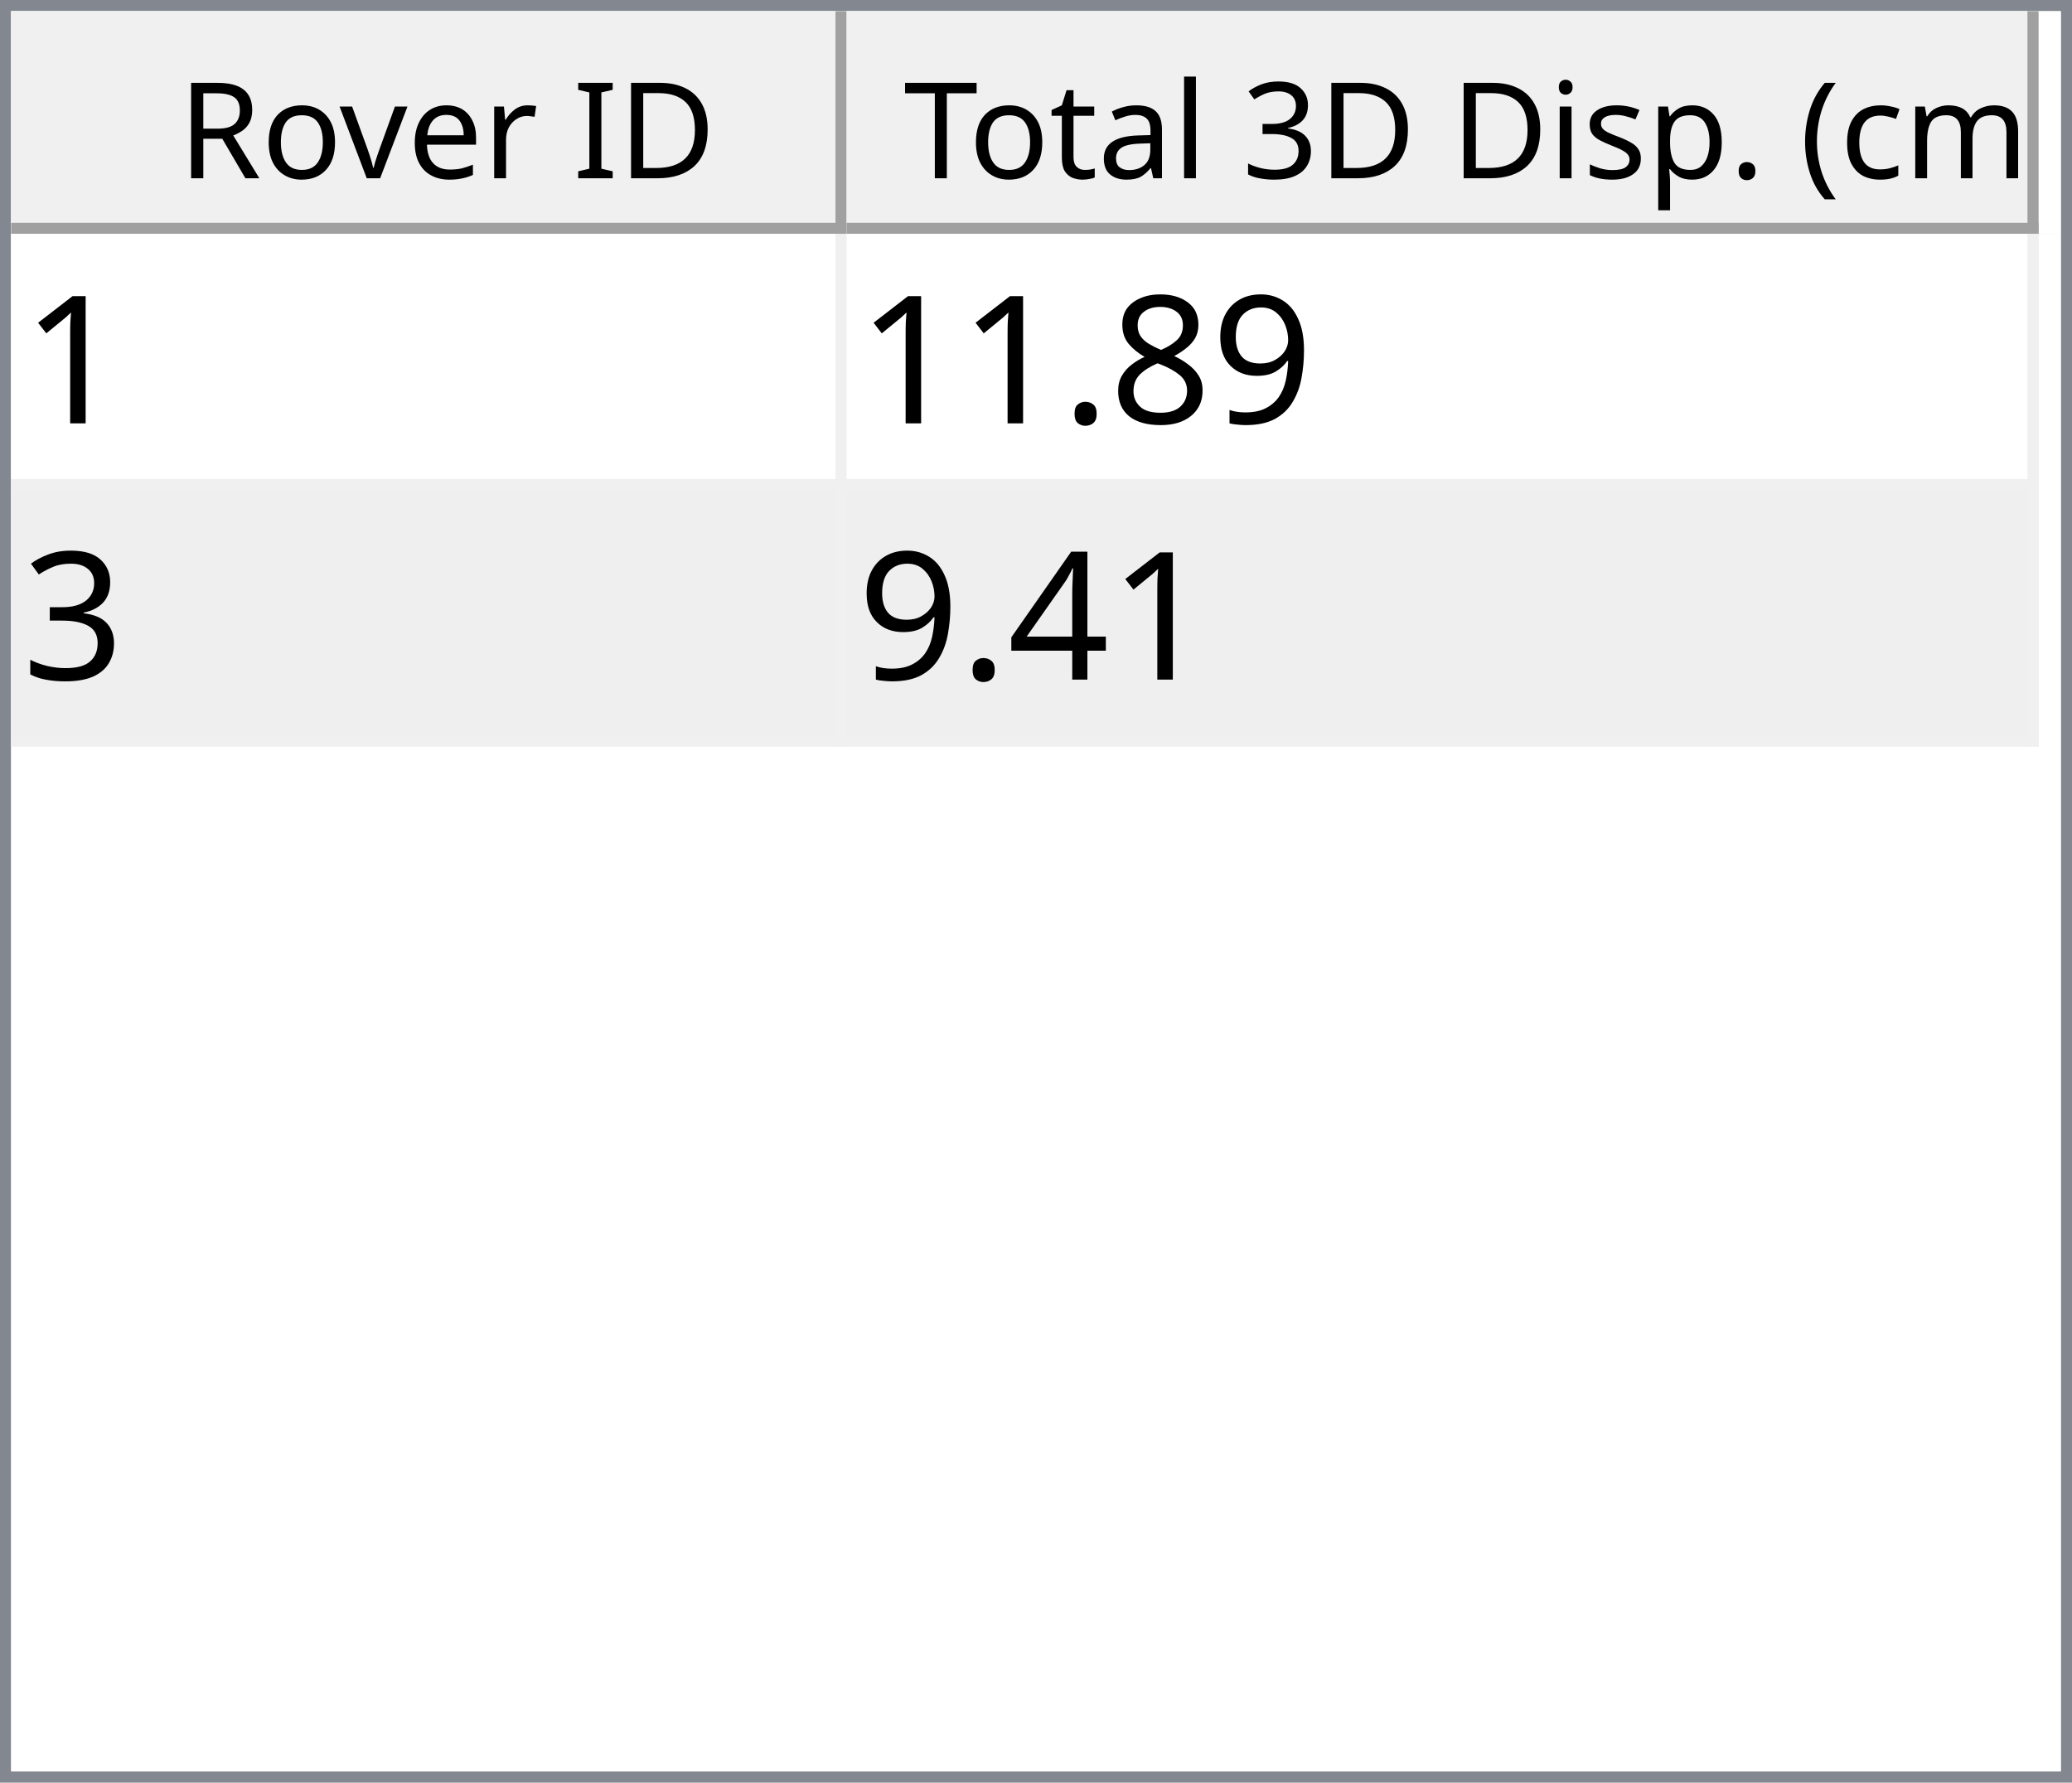
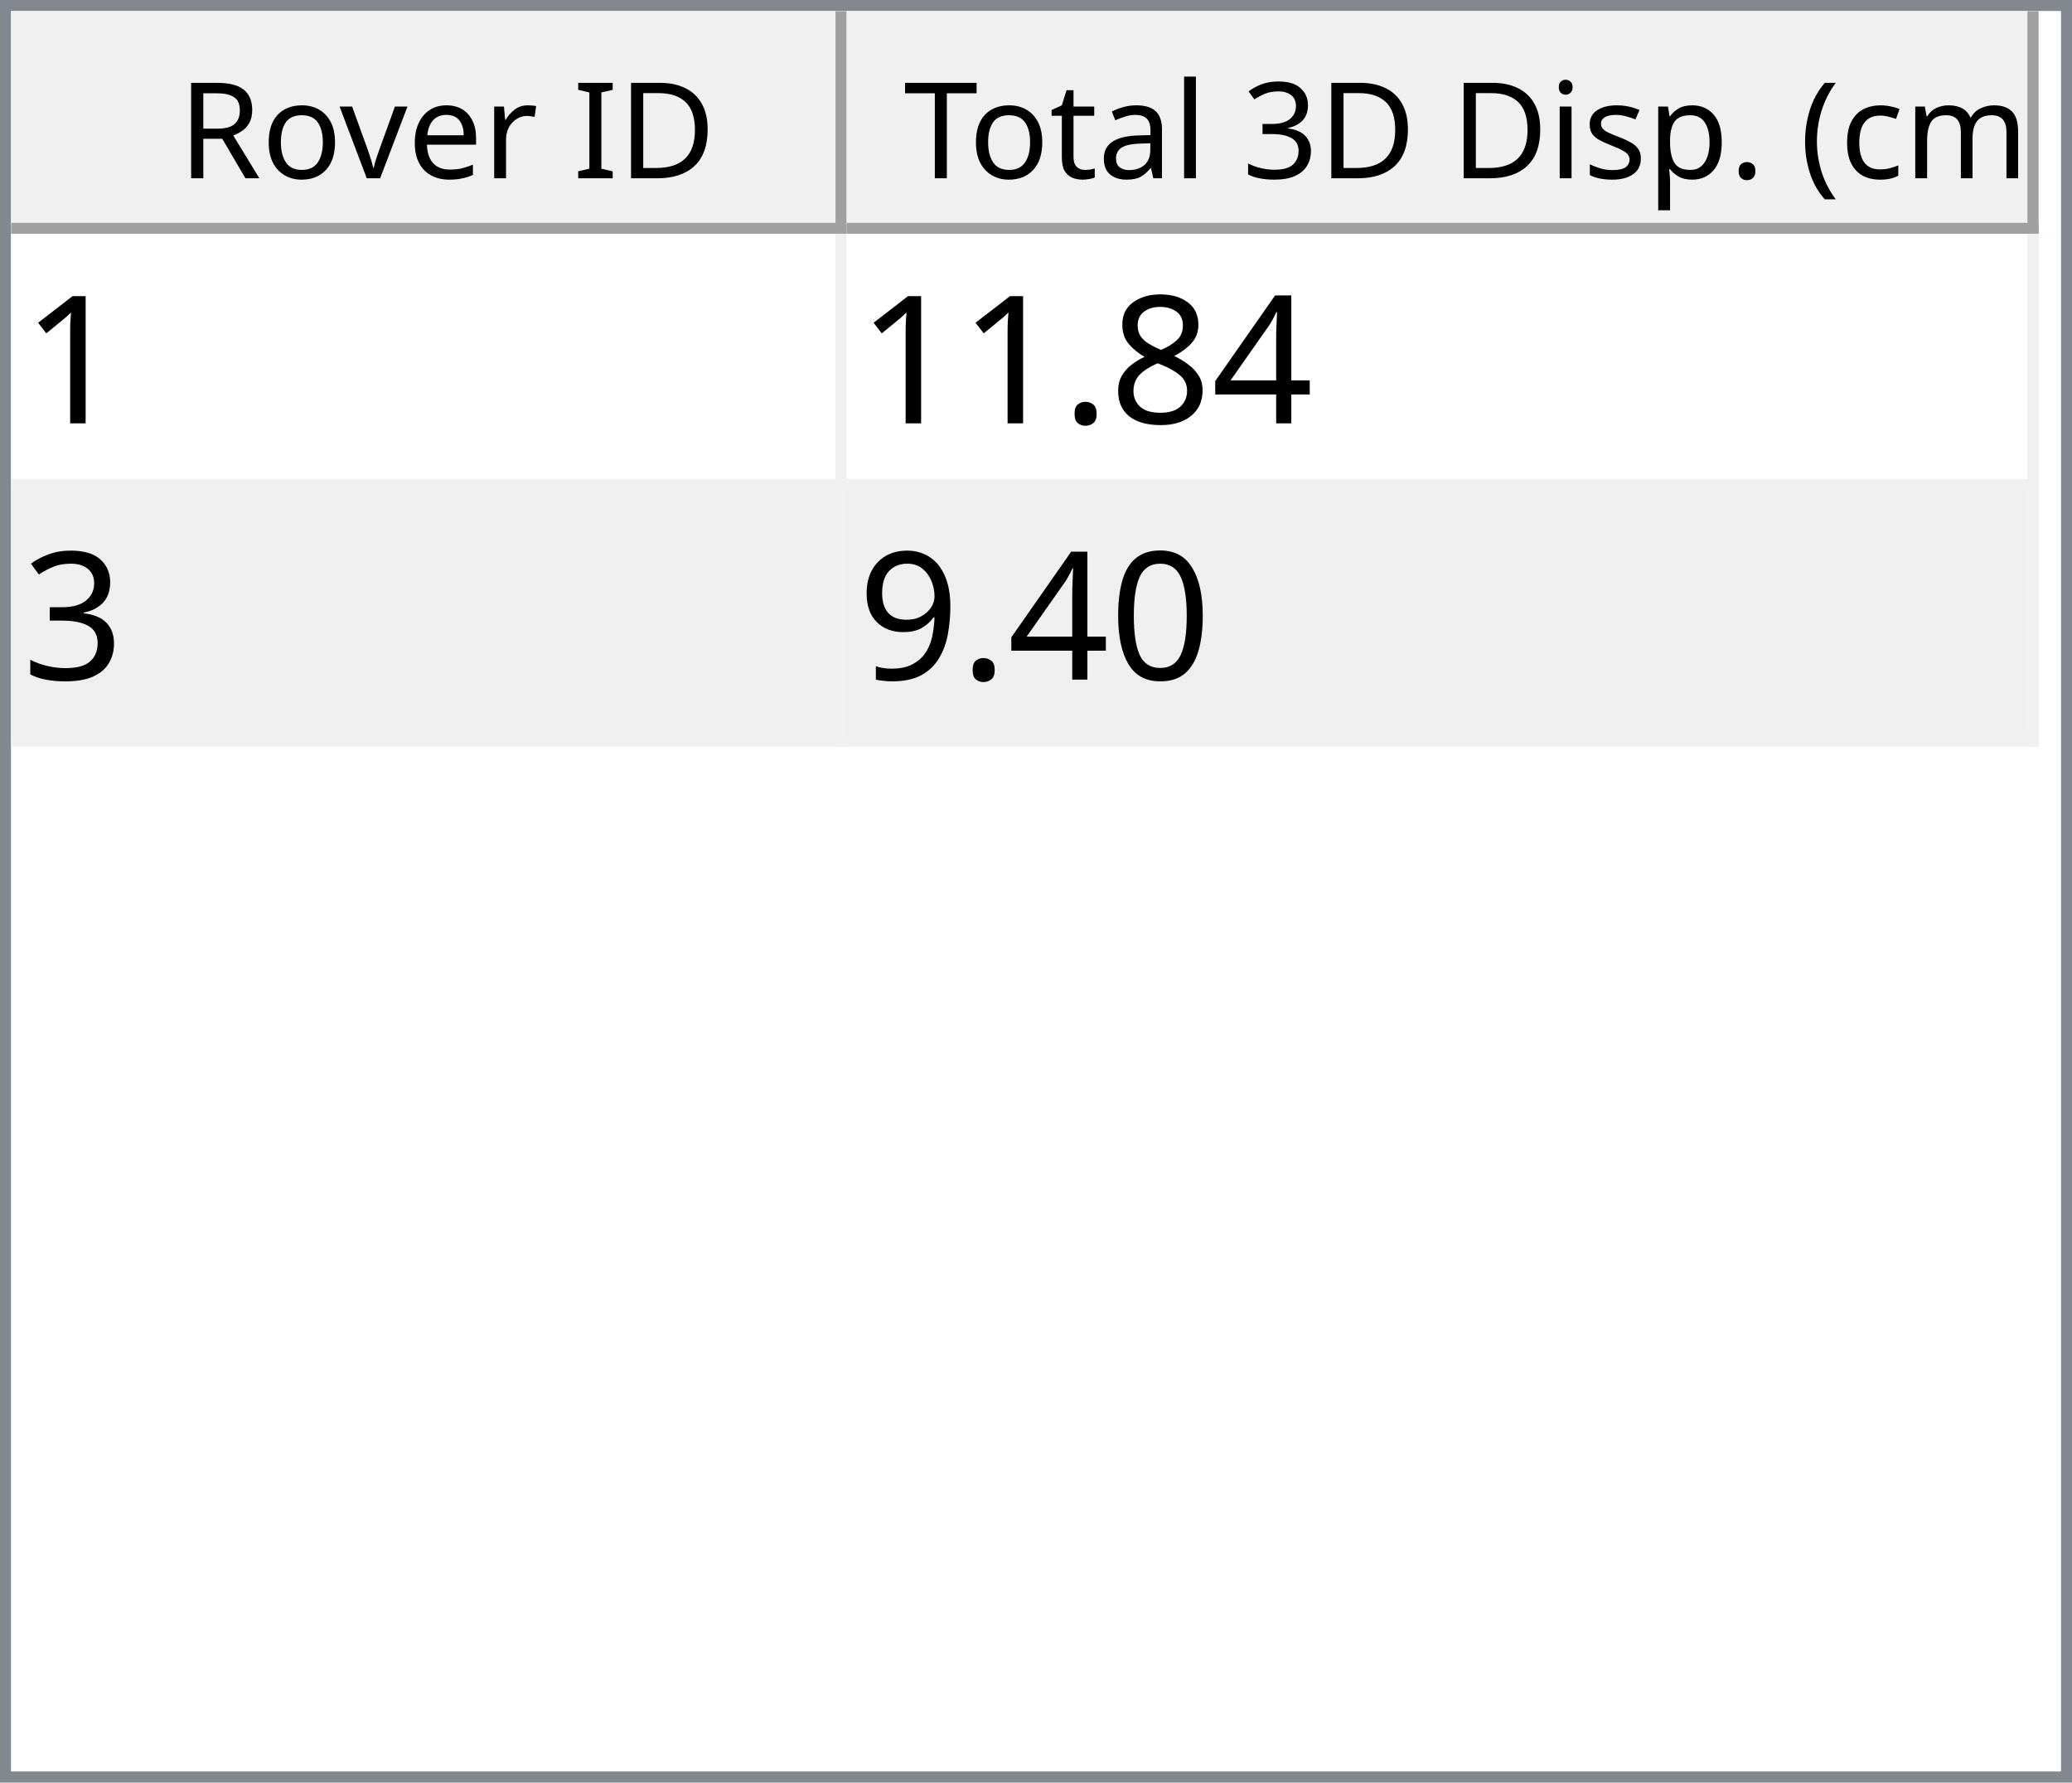
<svg xmlns="http://www.w3.org/2000/svg" style="fill-opacity:1; color-rendering:auto; color-interpolation:auto; text-rendering:auto; stroke:black; stroke-linecap:square; stroke-miterlimit:10; shape-rendering:auto; stroke-opacity:1; fill:black; stroke-dasharray:none; font-weight:normal; stroke-width:1; font-family:'Dialog'; font-style:normal; stroke-linejoin:miter; font-size:12px; stroke-dashoffset:0; image-rendering:auto;" width="186" height="160">
  <defs id="genericDefs" />
  <g>
    <defs id="defs1">
      <clipPath clipPathUnits="userSpaceOnUse" id="clipPath1">
        <path d="M0 0 L186 0 L186 160 L0 160 L0 0 Z" />
      </clipPath>
      <clipPath clipPathUnits="userSpaceOnUse" id="clipPath2">
        <path d="M0 0 L0 160 L186 160 L186 0 Z" />
      </clipPath>
      <clipPath clipPathUnits="userSpaceOnUse" id="clipPath3">
        <path d="M0 0 L0 20 L184 20 L184 0 Z" />
      </clipPath>
      <clipPath clipPathUnits="userSpaceOnUse" id="clipPath4">
        <path d="M0 0 L0 20 L75 20 L75 0 Z" />
      </clipPath>
      <clipPath clipPathUnits="userSpaceOnUse" id="clipPath5">
        <path d="M1 1 L1 19 L74 19 L74 1 Z" />
      </clipPath>
      <clipPath clipPathUnits="userSpaceOnUse" id="clipPath6">
        <path d="M0 0 L0 18 L73 18 L73 0 Z" />
      </clipPath>
      <clipPath clipPathUnits="userSpaceOnUse" id="clipPath7">
        <path d="M-0.5 -0.5 L-0.5 19.5 L74.5 19.5 L74.5 -0.5 Z" />
      </clipPath>
      <clipPath clipPathUnits="userSpaceOnUse" id="clipPath8">
        <path d="M0 0 L0 20 L107 20 L107 0 Z" />
      </clipPath>
      <clipPath clipPathUnits="userSpaceOnUse" id="clipPath9">
        <path d="M1 1 L1 19 L106 19 L106 1 Z" />
      </clipPath>
      <clipPath clipPathUnits="userSpaceOnUse" id="clipPath10">
        <path d="M0 0 L0 18 L105 18 L105 0 Z" />
      </clipPath>
      <clipPath clipPathUnits="userSpaceOnUse" id="clipPath11">
        <path d="M-0.5 -0.5 L-0.5 19.5 L106.5 19.5 L106.5 -0.5 Z" />
      </clipPath>
      <clipPath clipPathUnits="userSpaceOnUse" id="clipPath12">
        <path d="M0 0 L0 138 L184 138 L184 0 Z" />
      </clipPath>
      <clipPath clipPathUnits="userSpaceOnUse" id="clipPath13">
        <path d="M0 0 L0 46 L182 46 L182 0 Z" />
      </clipPath>
      <clipPath clipPathUnits="userSpaceOnUse" id="clipPath14">
        <path d="M-0.5 -0.5 L-0.5 45.5 L181.5 45.5 L181.5 -0.5 Z" />
      </clipPath>
      <clipPath clipPathUnits="userSpaceOnUse" id="clipPath15">
        <path d="M0 0 L0 22 L74 22 L74 0 Z" />
      </clipPath>
      <clipPath clipPathUnits="userSpaceOnUse" id="clipPath16">
        <path d="M0 0 L0 22 L106 22 L106 0 Z" />
      </clipPath>
      <font horiz-adv-x="64.551" id="font1">
        <font-face ascent="107.91" descent="25.098" units-per-em="100" style="font-style:normal; font-family:Segoe UI; font-weight:normal;" />
        <missing-glyph horiz-adv-x="64.551" d="M8.109 0 L8.109 68.266 L56.453 68.266 L56.453 0 L8.109 0 ZM15.328 7.234 L49.219 7.234 L49.219 61.031 L15.328 61.031 L15.328 7.234 Z" />
        <glyph unicode="D" horiz-adv-x="70.117" d="M9.188 0 L9.188 70.016 L28.516 70.016 Q65.531 70.016 65.531 35.891 Q65.531 19.672 55.25 9.836 Q44.969 0 27.734 0 L9.188 0 ZM17.391 62.594 L17.391 7.422 L27.828 7.422 Q41.609 7.422 49.273 14.797 Q56.938 22.172 56.938 35.688 Q56.938 62.594 28.328 62.594 L17.391 62.594 Z" />
        <glyph unicode="I" horiz-adv-x="26.611" d="M17.391 0 L9.188 0 L9.188 70.016 L17.391 70.016 L17.391 0 Z" />
        <glyph unicode=" " horiz-adv-x="27.393" d="" />
        <glyph unicode="r" horiz-adv-x="34.766" d="M34.188 41.891 Q32.078 43.5 28.125 43.5 Q23 43.5 19.555 38.672 Q16.109 33.844 16.109 25.484 L16.109 0 L8.109 0 L8.109 50 L16.109 50 L16.109 39.703 L16.312 39.703 Q18.016 44.969 21.531 47.922 Q25.047 50.875 29.391 50.875 Q32.516 50.875 34.188 50.203 L34.188 41.891 Z" />
        <glyph unicode="e" horiz-adv-x="52.295" d="M48.297 23 L12.984 23 Q13.188 14.656 17.484 10.109 Q21.781 5.562 29.297 5.562 Q37.75 5.562 44.828 11.141 L44.828 3.609 Q38.234 -1.172 27.391 -1.172 Q16.797 -1.172 10.742 5.641 Q4.688 12.453 4.688 24.812 Q4.688 36.469 11.305 43.82 Q17.922 51.172 27.734 51.172 Q37.547 51.172 42.922 44.828 Q48.297 38.484 48.297 27.203 L48.297 23 ZM40.094 29.781 Q40.047 36.719 36.75 40.578 Q33.453 44.438 27.594 44.438 Q21.922 44.438 17.969 40.383 Q14.016 36.328 13.094 29.781 L40.094 29.781 Z" />
        <glyph unicode="v" horiz-adv-x="47.9" d="M47.406 50 L27.484 0 L19.625 0 L0.688 50 L9.469 50 L22.172 13.672 Q23.578 9.672 23.922 6.688 L24.125 6.688 Q24.609 10.453 25.688 13.484 L38.969 50 L47.406 50 Z" />
        <glyph unicode="o" horiz-adv-x="58.594" d="M29 -1.172 Q17.922 -1.172 11.305 5.836 Q4.688 12.844 4.688 24.422 Q4.688 37.016 11.57 44.094 Q18.453 51.172 30.172 51.172 Q41.359 51.172 47.633 44.289 Q53.906 37.406 53.906 25.203 Q53.906 13.234 47.141 6.031 Q40.375 -1.172 29 -1.172 ZM29.594 44.438 Q21.875 44.438 17.383 39.188 Q12.891 33.938 12.891 24.703 Q12.891 15.828 17.43 10.695 Q21.969 5.562 29.594 5.562 Q37.359 5.562 41.531 10.594 Q45.703 15.625 45.703 24.906 Q45.703 34.281 41.531 39.359 Q37.359 44.438 29.594 44.438 Z" />
        <glyph unicode="R" horiz-adv-x="59.814" d="M59.375 0 L49.609 0 L37.891 19.625 Q36.281 22.359 34.766 24.289 Q33.25 26.219 31.664 27.438 Q30.078 28.656 28.25 29.219 Q26.422 29.781 24.125 29.781 L17.391 29.781 L17.391 0 L9.188 0 L9.188 70.016 L30.078 70.016 Q34.672 70.016 38.555 68.867 Q42.438 67.719 45.289 65.375 Q48.141 63.031 49.758 59.547 Q51.375 56.062 51.375 51.375 Q51.375 47.703 50.273 44.656 Q49.172 41.609 47.148 39.211 Q45.125 36.812 42.266 35.133 Q39.406 33.453 35.844 32.516 L35.844 32.328 Q37.594 31.547 38.891 30.547 Q40.188 29.547 41.359 28.18 Q42.531 26.812 43.68 25.078 Q44.828 23.344 46.234 21.047 L59.375 0 ZM17.391 62.594 L17.391 37.203 L28.516 37.203 Q31.594 37.203 34.203 38.133 Q36.812 39.062 38.719 40.797 Q40.625 42.531 41.703 45.047 Q42.781 47.562 42.781 50.688 Q42.781 56.297 39.141 59.445 Q35.5 62.594 28.609 62.594 L17.391 62.594 Z" />
        <glyph unicode=")" horiz-adv-x="30.176" d="M8.297 -15.922 L1.172 -15.922 Q16.406 2.344 16.406 26.812 Q16.406 51.469 1.078 70.016 L8.297 70.016 Q23.531 52.156 23.531 26.703 Q23.531 1.375 8.297 -15.922 Z" />
        <glyph unicode="m" horiz-adv-x="86.133" d="M79.109 0 L71.094 0 L71.094 28.719 Q71.094 37.016 68.531 40.727 Q65.969 44.438 59.906 44.438 Q54.781 44.438 51.195 39.75 Q47.609 35.062 47.609 28.516 L47.609 0 L39.594 0 L39.594 29.688 Q39.594 44.438 28.219 44.438 Q22.953 44.438 19.531 40.016 Q16.109 35.594 16.109 28.516 L16.109 0 L8.109 0 L8.109 50 L16.109 50 L16.109 42.094 L16.312 42.094 Q21.625 51.172 31.844 51.172 Q36.969 51.172 40.773 48.312 Q44.578 45.453 46 40.828 Q51.562 51.172 62.594 51.172 Q79.109 51.172 79.109 30.812 L79.109 0 Z" />
        <glyph unicode="c" horiz-adv-x="46.191" d="M42.188 2.297 Q36.422 -1.172 28.516 -1.172 Q17.828 -1.172 11.258 5.789 Q4.688 12.75 4.688 23.828 Q4.688 36.188 11.766 43.68 Q18.844 51.172 30.672 51.172 Q37.25 51.172 42.281 48.734 L42.281 40.531 Q36.719 44.438 30.375 44.438 Q22.703 44.438 17.797 38.945 Q12.891 33.453 12.891 24.516 Q12.891 15.719 17.508 10.641 Q22.125 5.562 29.891 5.562 Q36.422 5.562 42.188 9.906 L42.188 2.297 Z" />
        <glyph unicode="(" horiz-adv-x="30.176" d="M29.109 -15.922 L21.969 -15.922 Q6.844 1.375 6.844 26.703 Q6.844 52.156 21.969 70.016 L29.203 70.016 Q13.875 51.469 13.875 26.812 Q13.875 2.344 29.109 -15.922 Z" />
        <glyph unicode="." horiz-adv-x="21.68" d="M10.891 -1.078 Q8.641 -1.078 7.055 0.539 Q5.469 2.156 5.469 4.391 Q5.469 6.641 7.055 8.273 Q8.641 9.906 10.891 9.906 Q13.188 9.906 14.797 8.273 Q16.406 6.641 16.406 4.391 Q16.406 2.156 14.797 0.539 Q13.188 -1.078 10.891 -1.078 Z" />
        <glyph unicode="p" horiz-adv-x="58.789" d="M16.312 7.234 L16.109 7.234 L16.109 -23 L8.109 -23 L8.109 50 L16.109 50 L16.109 41.219 L16.312 41.219 Q22.219 51.172 33.594 51.172 Q43.266 51.172 48.688 44.461 Q54.109 37.75 54.109 26.469 Q54.109 13.922 48 6.375 Q41.891 -1.172 31.297 -1.172 Q21.578 -1.172 16.312 7.234 ZM16.109 27.391 L16.109 20.406 Q16.109 14.203 20.141 9.883 Q24.172 5.562 30.375 5.562 Q37.641 5.562 41.773 11.133 Q45.906 16.703 45.906 26.609 Q45.906 34.969 42.047 39.703 Q38.188 44.438 31.594 44.438 Q24.609 44.438 20.359 39.578 Q16.109 34.719 16.109 27.391 Z" />
        <glyph unicode="s" horiz-adv-x="42.432" d="M5.078 1.812 L5.078 10.406 Q11.625 5.562 19.484 5.562 Q30.031 5.562 30.031 12.594 Q30.031 14.594 29.125 15.992 Q28.219 17.391 26.68 18.461 Q25.141 19.531 23.07 20.383 Q21 21.234 18.609 22.172 Q15.281 23.484 12.766 24.828 Q10.25 26.172 8.57 27.859 Q6.891 29.547 6.031 31.695 Q5.172 33.844 5.172 36.719 Q5.172 40.234 6.789 42.945 Q8.406 45.656 11.086 47.484 Q13.766 49.312 17.211 50.242 Q20.656 51.172 24.312 51.172 Q30.812 51.172 35.938 48.922 L35.938 40.828 Q30.422 44.438 23.25 44.438 Q21 44.438 19.195 43.922 Q17.391 43.406 16.094 42.477 Q14.797 41.547 14.086 40.258 Q13.375 38.969 13.375 37.406 Q13.375 35.453 14.086 34.133 Q14.797 32.812 16.164 31.789 Q17.531 30.766 19.484 29.938 Q21.438 29.109 23.922 28.125 Q27.25 26.859 29.883 25.516 Q32.516 24.172 34.375 22.484 Q36.234 20.797 37.234 18.602 Q38.234 16.406 38.234 13.375 Q38.234 9.672 36.602 6.938 Q34.969 4.203 32.234 2.398 Q29.5 0.594 25.93 -0.289 Q22.359 -1.172 18.453 -1.172 Q10.75 -1.172 5.078 1.812 Z" />
        <glyph unicode="i" horiz-adv-x="24.219" d="M12.203 62.703 Q10.062 62.703 8.547 64.164 Q7.031 65.625 7.031 67.875 Q7.031 70.125 8.547 71.609 Q10.062 73.094 12.203 73.094 Q14.406 73.094 15.945 71.609 Q17.484 70.125 17.484 67.875 Q17.484 65.719 15.945 64.211 Q14.406 62.703 12.203 62.703 ZM16.109 0 L8.109 0 L8.109 50 L16.109 50 L16.109 0 Z" />
        <glyph unicode="3" horiz-adv-x="53.906" d="M46.531 19.828 Q46.531 15.094 44.75 11.211 Q42.969 7.328 39.719 4.57 Q36.469 1.812 31.93 0.297 Q27.391 -1.219 21.922 -1.219 Q11.922 -1.219 6 2.594 L6 11.188 Q13.094 5.609 22.219 5.609 Q25.875 5.609 28.828 6.539 Q31.781 7.469 33.906 9.227 Q36.031 10.984 37.18 13.477 Q38.328 15.969 38.328 19.094 Q38.328 32.812 18.797 32.812 L12.984 32.812 L12.984 39.594 L18.5 39.594 Q35.797 39.594 35.797 52.484 Q35.797 64.406 22.609 64.406 Q15.188 64.406 8.688 59.422 L8.688 67.188 Q15.375 71.188 24.609 71.188 Q29 71.188 32.57 69.969 Q36.141 68.75 38.68 66.555 Q41.219 64.359 42.609 61.281 Q44 58.203 44 54.5 Q44 40.672 30.031 36.719 L30.031 36.531 Q33.594 36.141 36.625 34.797 Q39.656 33.453 41.852 31.305 Q44.047 29.156 45.289 26.25 Q46.531 23.344 46.531 19.828 Z" />
        <glyph unicode="l" horiz-adv-x="24.219" d="M16.109 0 L8.109 0 L8.109 74.031 L16.109 74.031 L16.109 0 Z" />
        <glyph unicode="a" horiz-adv-x="50.879" d="M43.891 0 L35.891 0 L35.891 7.812 L35.688 7.812 Q30.469 -1.172 20.312 -1.172 Q12.844 -1.172 8.617 2.781 Q4.391 6.734 4.391 13.281 Q4.391 27.297 20.906 29.594 L35.891 31.688 Q35.891 44.438 25.594 44.438 Q16.547 44.438 9.281 38.281 L9.281 46.484 Q16.656 51.172 26.266 51.172 Q43.891 51.172 43.891 32.516 L43.891 0 ZM35.891 25.297 L23.828 23.641 Q18.266 22.859 15.43 20.875 Q12.594 18.891 12.594 13.875 Q12.594 10.203 15.211 7.883 Q17.828 5.562 22.172 5.562 Q28.125 5.562 32.008 9.742 Q35.891 13.922 35.891 20.312 L35.891 25.297 Z" />
        <glyph unicode="t" horiz-adv-x="33.887" d="M31.297 0.484 Q28.469 -1.078 23.828 -1.078 Q10.688 -1.078 10.688 13.578 L10.688 43.172 L2.094 43.172 L2.094 50 L10.688 50 L10.688 62.203 L18.703 64.797 L18.703 50 L31.297 50 L31.297 43.172 L18.703 43.172 L18.703 14.984 Q18.703 9.969 20.414 7.82 Q22.125 5.672 26.078 5.672 Q29.109 5.672 31.297 7.328 L31.297 0.484 Z" />
        <glyph unicode="T" horiz-adv-x="52.393" d="M50.594 62.594 L30.375 62.594 L30.375 0 L22.172 0 L22.172 62.594 L2 62.594 L2 70.016 L50.594 70.016 L50.594 62.594 Z" />
      </font>
      <font horiz-adv-x="75.0" id="font2">
        <font-face ascent="100.537" descent="21.973" units-per-em="100" style="font-style:normal; font-family:sans-serif; font-weight:normal;" />
        <missing-glyph horiz-adv-x="75.0" d="M12.5 0 L12.5 62.5 L62.5 62.5 L62.5 0 L12.5 0 ZM14.062 1.562 L60.938 1.562 L60.938 60.938 L14.062 60.938 L14.062 1.562 Z" />
        <glyph unicode="1" horiz-adv-x="55.615" d="M37.25 0 L28.469 0 L28.469 56 Q25.297 52.984 20.141 49.953 Q14.984 46.922 10.891 45.406 L10.891 53.906 Q18.266 57.375 23.781 62.305 Q29.297 67.234 31.594 71.875 L37.25 71.875 L37.25 0 Z" />
-         <glyph unicode="9" horiz-adv-x="55.615" d="M5.469 16.547 L13.922 17.328 Q14.984 11.375 18.016 8.688 Q21.047 6 25.781 6 Q29.828 6 32.883 7.859 Q35.938 9.719 37.891 12.82 Q39.844 15.922 41.164 21.195 Q42.484 26.469 42.484 31.938 Q42.484 32.516 42.438 33.688 Q39.797 29.5 35.234 26.883 Q30.672 24.266 25.344 24.266 Q16.453 24.266 10.305 30.711 Q4.156 37.156 4.156 47.703 Q4.156 58.594 10.578 65.234 Q17 71.875 26.656 71.875 Q33.641 71.875 39.43 68.117 Q45.219 64.359 48.219 57.398 Q51.219 50.438 51.219 37.25 Q51.219 23.531 48.242 15.406 Q45.266 7.281 39.383 3.031 Q33.5 -1.219 25.594 -1.219 Q17.188 -1.219 11.867 3.445 Q6.547 8.109 5.469 16.547 ZM41.453 48.141 Q41.453 55.719 37.43 60.156 Q33.406 64.594 27.734 64.594 Q21.875 64.594 17.531 59.812 Q13.188 55.031 13.188 47.406 Q13.188 40.578 17.312 36.305 Q21.438 32.031 27.484 32.031 Q33.594 32.031 37.523 36.305 Q41.453 40.578 41.453 48.141 Z" />
+         <glyph unicode="4" horiz-adv-x="55.615" d="M32.328 0 L32.328 17.141 L1.266 17.141 L1.266 25.203 L33.938 71.578 L41.109 71.578 L41.109 25.203 L50.781 25.203 L50.781 17.141 L41.109 17.141 L41.109 0 L32.328 0 ZM32.328 25.203 L32.328 57.469 L9.906 25.203 L32.328 25.203 Z" />
        <glyph unicode="8" horiz-adv-x="55.615" d="M17.672 38.812 Q12.203 40.828 9.57 44.539 Q6.938 48.25 6.938 53.422 Q6.938 61.234 12.555 66.555 Q18.172 71.875 27.484 71.875 Q36.859 71.875 42.578 66.43 Q48.297 60.984 48.297 53.172 Q48.297 48.188 45.68 44.508 Q43.062 40.828 37.75 38.812 Q44.344 36.672 47.781 31.883 Q51.219 27.094 51.219 20.453 Q51.219 11.281 44.727 5.031 Q38.234 -1.219 27.641 -1.219 Q17.047 -1.219 10.547 5.055 Q4.047 11.328 4.047 20.703 Q4.047 27.688 7.594 32.398 Q11.141 37.109 17.672 38.812 ZM15.922 53.719 Q15.922 48.641 19.195 45.414 Q22.469 42.188 27.688 42.188 Q32.766 42.188 36.016 45.383 Q39.266 48.578 39.266 53.219 Q39.266 58.062 35.914 61.359 Q32.562 64.656 27.594 64.656 Q22.562 64.656 19.242 61.43 Q15.922 58.203 15.922 53.719 ZM13.094 20.656 Q13.094 16.891 14.875 13.375 Q16.656 9.859 20.172 7.93 Q23.688 6 27.734 6 Q34.031 6 38.133 10.055 Q42.234 14.109 42.234 20.359 Q42.234 26.703 38.016 30.859 Q33.797 35.016 27.438 35.016 Q21.234 35.016 17.164 30.914 Q13.094 26.812 13.094 20.656 Z" />
        <glyph unicode="." horiz-adv-x="27.783" d="M9.078 0 L9.078 10.016 L19.094 10.016 L19.094 0 L9.078 0 Z" />
        <glyph unicode="3" horiz-adv-x="55.615" d="M4.203 18.891 L12.984 20.062 Q14.5 12.594 18.141 9.297 Q21.781 6 27 6 Q33.203 6 37.477 10.297 Q41.75 14.594 41.75 20.953 Q41.75 27 37.797 30.93 Q33.844 34.859 27.734 34.859 Q25.25 34.859 21.531 33.891 L22.516 41.609 Q23.391 41.5 23.922 41.5 Q29.547 41.5 34.039 44.43 Q38.531 47.359 38.531 53.469 Q38.531 58.297 35.258 61.477 Q31.984 64.656 26.812 64.656 Q21.688 64.656 18.266 61.43 Q14.844 58.203 13.875 51.766 L5.078 53.328 Q6.688 62.156 12.398 67.016 Q18.109 71.875 26.609 71.875 Q32.469 71.875 37.398 69.359 Q42.328 66.844 44.945 62.5 Q47.562 58.156 47.562 53.266 Q47.562 48.641 45.07 44.828 Q42.578 41.016 37.703 38.766 Q44.047 37.312 47.562 32.695 Q51.078 28.078 51.078 21.141 Q51.078 11.766 44.242 5.25 Q37.406 -1.266 26.953 -1.266 Q17.531 -1.266 11.305 4.352 Q5.078 9.969 4.203 18.891 Z" />
-         <glyph unicode="4" horiz-adv-x="55.615" d="M32.328 0 L32.328 17.141 L1.266 17.141 L1.266 25.203 L33.938 71.578 L41.109 71.578 L41.109 25.203 L50.781 25.203 L50.781 17.141 L41.109 17.141 L41.109 0 L32.328 0 ZM32.328 25.203 L32.328 57.469 L9.906 25.203 L32.328 25.203 Z" />
+         <glyph unicode="0" horiz-adv-x="55.615" d="M4.156 35.297 Q4.156 48 6.766 55.742 Q9.375 63.484 14.523 67.68 Q19.672 71.875 27.484 71.875 Q33.25 71.875 37.594 69.555 Q41.938 67.234 44.773 62.867 Q47.609 58.5 49.219 52.227 Q50.828 45.953 50.828 35.297 Q50.828 22.703 48.242 14.969 Q45.656 7.234 40.508 3.008 Q35.359 -1.219 27.484 -1.219 Q17.141 -1.219 11.234 6.203 Q4.156 15.141 4.156 35.297 ZM13.188 35.297 Q13.188 17.672 17.312 11.836 Q21.438 6 27.484 6 Q33.547 6 37.672 11.859 Q41.797 17.719 41.797 35.297 Q41.797 52.984 37.672 58.789 Q33.547 64.594 27.391 64.594 Q21.344 64.594 17.719 59.469 Q13.188 52.938 13.188 35.297 Z" />
+         <glyph unicode="9" horiz-adv-x="55.615" d="M5.469 16.547 L13.922 17.328 Q14.984 11.375 18.016 8.688 Q21.047 6 25.781 6 Q29.828 6 32.883 7.859 Q35.938 9.719 37.891 12.82 Q39.844 15.922 41.164 21.195 Q42.484 26.469 42.484 31.938 Q42.484 32.516 42.438 33.688 Q39.797 29.5 35.234 26.883 Q30.672 24.266 25.344 24.266 Q16.453 24.266 10.305 30.711 Q4.156 37.156 4.156 47.703 Q4.156 58.594 10.578 65.234 Q17 71.875 26.656 71.875 Q33.641 71.875 39.43 68.117 Q45.219 64.359 48.219 57.398 Q51.219 50.438 51.219 37.25 Q51.219 23.531 48.242 15.406 Q45.266 7.281 39.383 3.031 Q33.5 -1.219 25.594 -1.219 Q17.188 -1.219 11.867 3.445 Q6.547 8.109 5.469 16.547 ZM41.453 48.141 Q41.453 55.719 37.43 60.156 Q33.406 64.594 27.734 64.594 Q21.875 64.594 17.531 59.812 Q13.188 55.031 13.188 47.406 Q13.188 40.578 17.312 36.305 Q21.438 32.031 27.484 32.031 Q33.594 32.031 37.523 36.305 Q41.453 40.578 41.453 48.141 Z" />
      </font>
    </defs>
    <g style="fill:white; stroke:white;">
      <rect x="0" y="0" width="186" style="clip-path:url(#clipPath1); stroke:none;" height="160" />
    </g>
    <g style="fill:white; text-rendering:optimizeSpeed; color-rendering:optimizeSpeed; image-rendering:optimizeSpeed; shape-rendering:crispEdges; stroke:white; color-interpolation:sRGB;">
      <rect x="0" width="186" height="160" y="0" style="stroke:none;" />
      <path style="stroke:none;" d="M0 160 L186 160 L186 0 L0 0 Z" />
    </g>
    <g style="fill:rgb(240,240,240); font-family:'Segoe UI'; stroke:rgb(240,240,240);">
      <rect x="0" y="0" width="186" style="clip-path:url(#clipPath2); stroke:none;" height="160" />
    </g>
    <g style="fill:rgb(130,135,144); font-family:'Segoe UI'; stroke:rgb(130,135,144);">
      <path d="M0 0 L186 0 L186 160 L0 160 L0 0 ZM1 1 L185 1 L185 159 L1 159 L1 1 Z" style="fill-rule:evenodd; clip-path:url(#clipPath2); stroke:none;" />
    </g>
    <g style="fill:white; font-family:'Segoe UI'; stroke:white;" transform="translate(1,1)">
      <rect x="0" y="0" width="184" style="clip-path:url(#clipPath3); stroke:none;" height="20" />
    </g>
    <g style="fill:rgb(240,240,240); font-family:'Segoe UI'; stroke:rgb(240,240,240);" transform="translate(1,1)">
      <rect x="0" y="0" width="75" style="clip-path:url(#clipPath4); stroke:none;" height="20" />
    </g>
    <g style="font-family:'Segoe UI';" transform="translate(2,2)">
      <text x="14" xml:space="preserve" y="14" style="clip-path:url(#clipPath6); stroke:none;">Rover ID</text>
    </g>
    <g style="fill:rgb(160,160,160); font-family:'Segoe UI'; stroke:rgb(160,160,160); stroke-linejoin:bevel;" transform="translate(1.5,1.5)">
      <line x1="74" x2="74" y1="0" style="fill:none; clip-path:url(#clipPath7);" y2="19" />
    </g>
    <g style="fill:rgb(160,160,160); font-family:'Segoe UI'; stroke:rgb(160,160,160); stroke-linejoin:bevel;" transform="matrix(1,0,0,1,1,1) translate(0.5,0.5)">
      <line x1="0" x2="74" y1="19" style="fill:none; clip-path:url(#clipPath7);" y2="19" />
    </g>
    <g style="fill:rgb(240,240,240); font-family:'Segoe UI'; stroke:rgb(240,240,240);" transform="translate(76,1)">
      <rect x="0" y="0" width="107" style="clip-path:url(#clipPath8); stroke:none;" height="20" />
    </g>
    <g style="font-family:'Segoe UI';" transform="translate(77,2)">
      <text x="1" xml:space="preserve" y="14" style="clip-path:url(#clipPath10); stroke:none;"> Total 3D Disp. (cm)</text>
    </g>
    <g style="fill:rgb(160,160,160); font-family:'Segoe UI'; stroke:rgb(160,160,160); stroke-linejoin:bevel;" transform="translate(76.5,1.5)">
      <line x1="106" x2="106" y1="0" style="fill:none; clip-path:url(#clipPath11);" y2="19" />
    </g>
    <g style="fill:rgb(160,160,160); font-family:'Segoe UI'; stroke:rgb(160,160,160); stroke-linejoin:bevel;" transform="matrix(1,0,0,1,76,1) translate(0.5,0.5)">
      <line x1="0" x2="106" y1="19" style="fill:none; clip-path:url(#clipPath11);" y2="19" />
    </g>
    <g style="fill:white; font-family:'Segoe UI'; stroke:white;" transform="translate(1,21)">
      <rect x="0" y="0" width="184" style="clip-path:url(#clipPath12); stroke:none;" height="138" />
    </g>
    <g style="fill:rgb(240,240,240); font-size:16px; font-family:sans-serif; stroke:rgb(240,240,240);" transform="translate(1,21)">
      <rect x="0" y="0" width="182" style="clip-path:url(#clipPath13); stroke:none;" height="46" />
      <line transform="translate(0.5,0.5)" x1="0" x2="181" y1="22" style="clip-path:url(#clipPath14); fill:none; stroke-linejoin:bevel;" y2="22" />
    </g>
    <g transform="matrix(1,0,0,1,1,21) translate(0.5,0.5)" style="fill:rgb(240,240,240); font-size:16px; font-family:sans-serif; stroke:rgb(240,240,240); stroke-linejoin:bevel;">
      <line x1="0" x2="181" y1="45" style="fill:none; clip-path:url(#clipPath14);" y2="45" />
    </g>
    <g transform="matrix(1,0,0,1,1,21) translate(0.5,0.5)" style="fill:rgb(240,240,240); font-size:16px; font-family:sans-serif; stroke:rgb(240,240,240); stroke-linejoin:bevel;">
      <line x1="74" x2="74" y1="0" style="fill:none; clip-path:url(#clipPath14);" y2="45" />
    </g>
    <g transform="matrix(1,0,0,1,1,21) translate(0.5,0.5)" style="fill:rgb(240,240,240); font-size:16px; font-family:sans-serif; stroke:rgb(240,240,240); stroke-linejoin:bevel;">
      <line x1="181" x2="181" y1="0" style="fill:none; clip-path:url(#clipPath14);" y2="45" />
    </g>
    <g style="fill:white; font-size:16px; font-family:sans-serif; stroke:white;" transform="matrix(1,0,0,1,1,21)">
      <rect x="0" y="0" width="74" style="clip-path:url(#clipPath15); stroke:none;" height="22" />
      <text x="1" y="17" style="fill:black; clip-path:url(#clipPath15); stroke:none;" xml:space="preserve">1</text>
    </g>
    <g style="fill:white; font-size:16px; font-family:sans-serif; stroke:white;" transform="matrix(1,0,0,1,1,21) translate(75,0)">
      <rect x="0" y="0" width="106" style="clip-path:url(#clipPath16); stroke:none;" height="22" />
-       <text x="1" y="17" style="fill:black; clip-path:url(#clipPath16); stroke:none;" xml:space="preserve">11.89</text>
+       <text x="1" y="17" style="fill:black; clip-path:url(#clipPath16); stroke:none;" xml:space="preserve">11.84</text>
    </g>
    <g style="fill:rgb(239,239,239); font-size:16px; font-family:sans-serif; stroke:rgb(239,239,239);" transform="matrix(1,0,0,1,1,21) translate(0,23)">
      <rect x="0" y="0" width="74" style="clip-path:url(#clipPath15); stroke:none;" height="22" />
      <text x="1" y="17" style="fill:black; clip-path:url(#clipPath15); stroke:none;" xml:space="preserve">3</text>
    </g>
    <g style="fill:rgb(239,239,239); font-size:16px; font-family:sans-serif; stroke:rgb(239,239,239);" transform="matrix(1,0,0,1,1,21) translate(75,23)">
      <rect x="0" y="0" width="106" style="clip-path:url(#clipPath16); stroke:none;" height="22" />
-       <text x="1" y="17" style="fill:black; clip-path:url(#clipPath16); stroke:none;" xml:space="preserve">9.41</text>
+       <text x="1" y="17" style="fill:black; clip-path:url(#clipPath16); stroke:none;" xml:space="preserve">9.40</text>
    </g>
  </g>
</svg>
